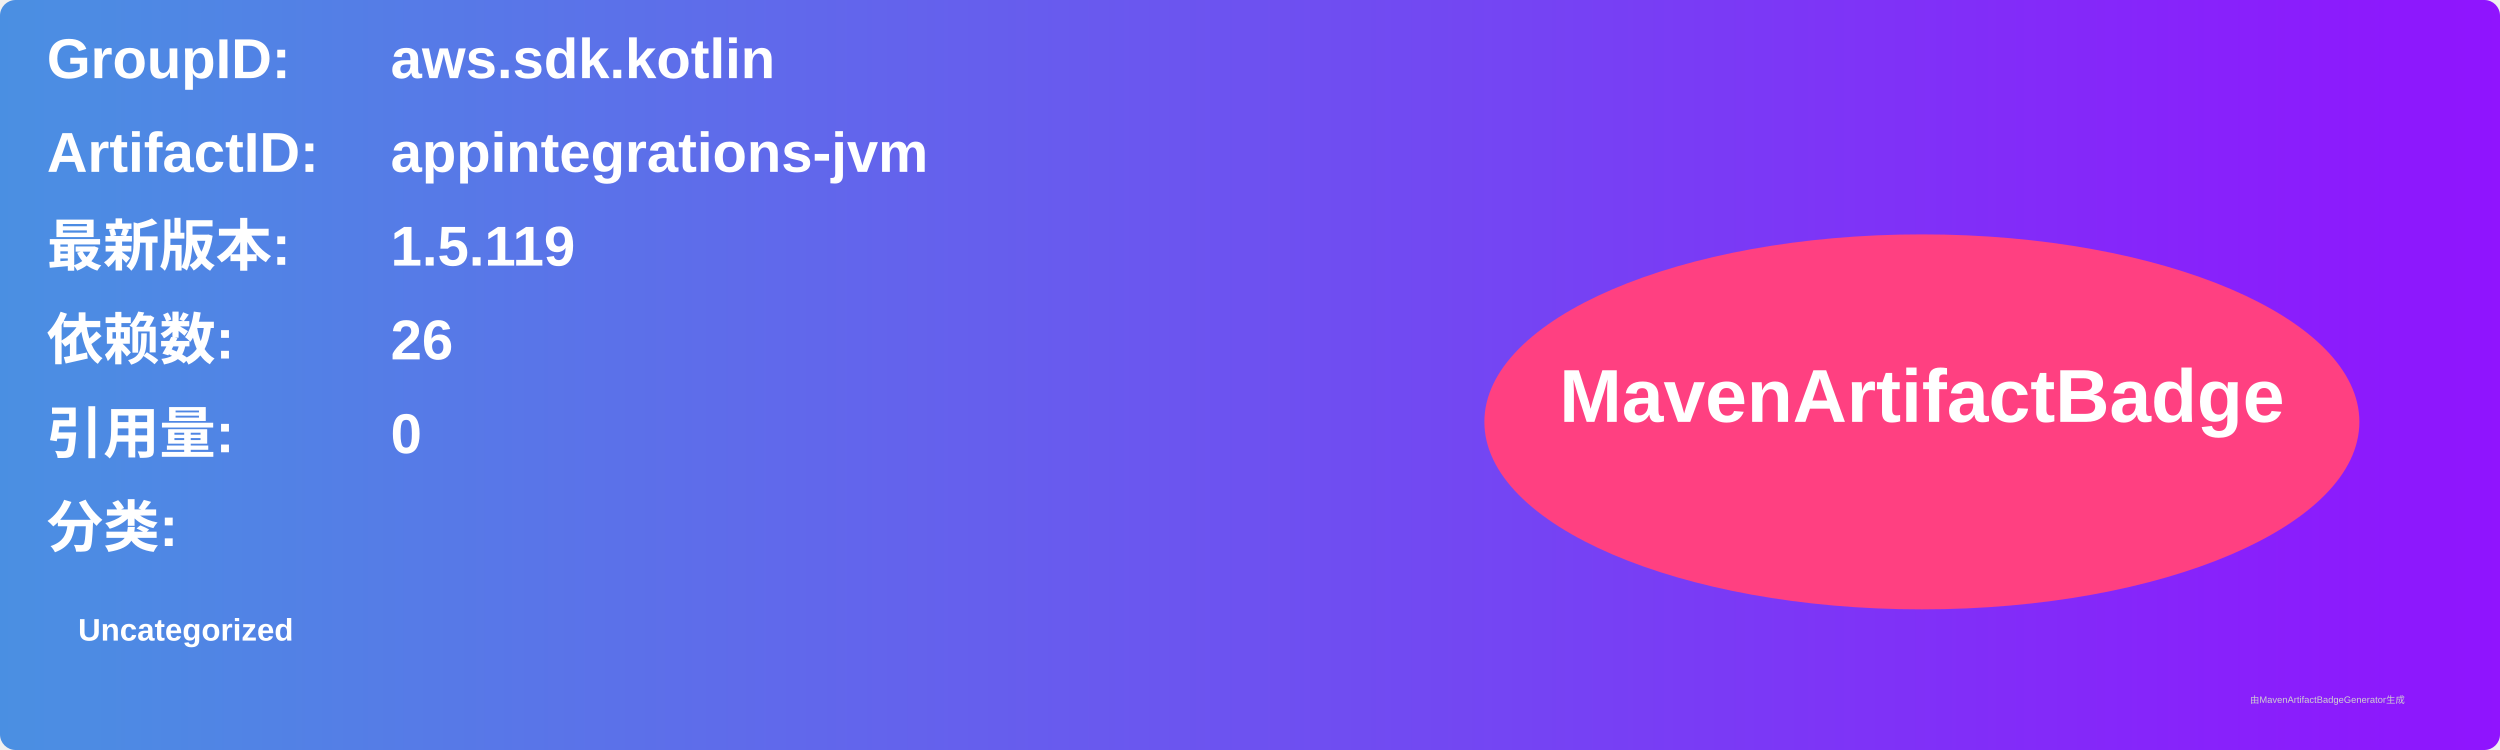
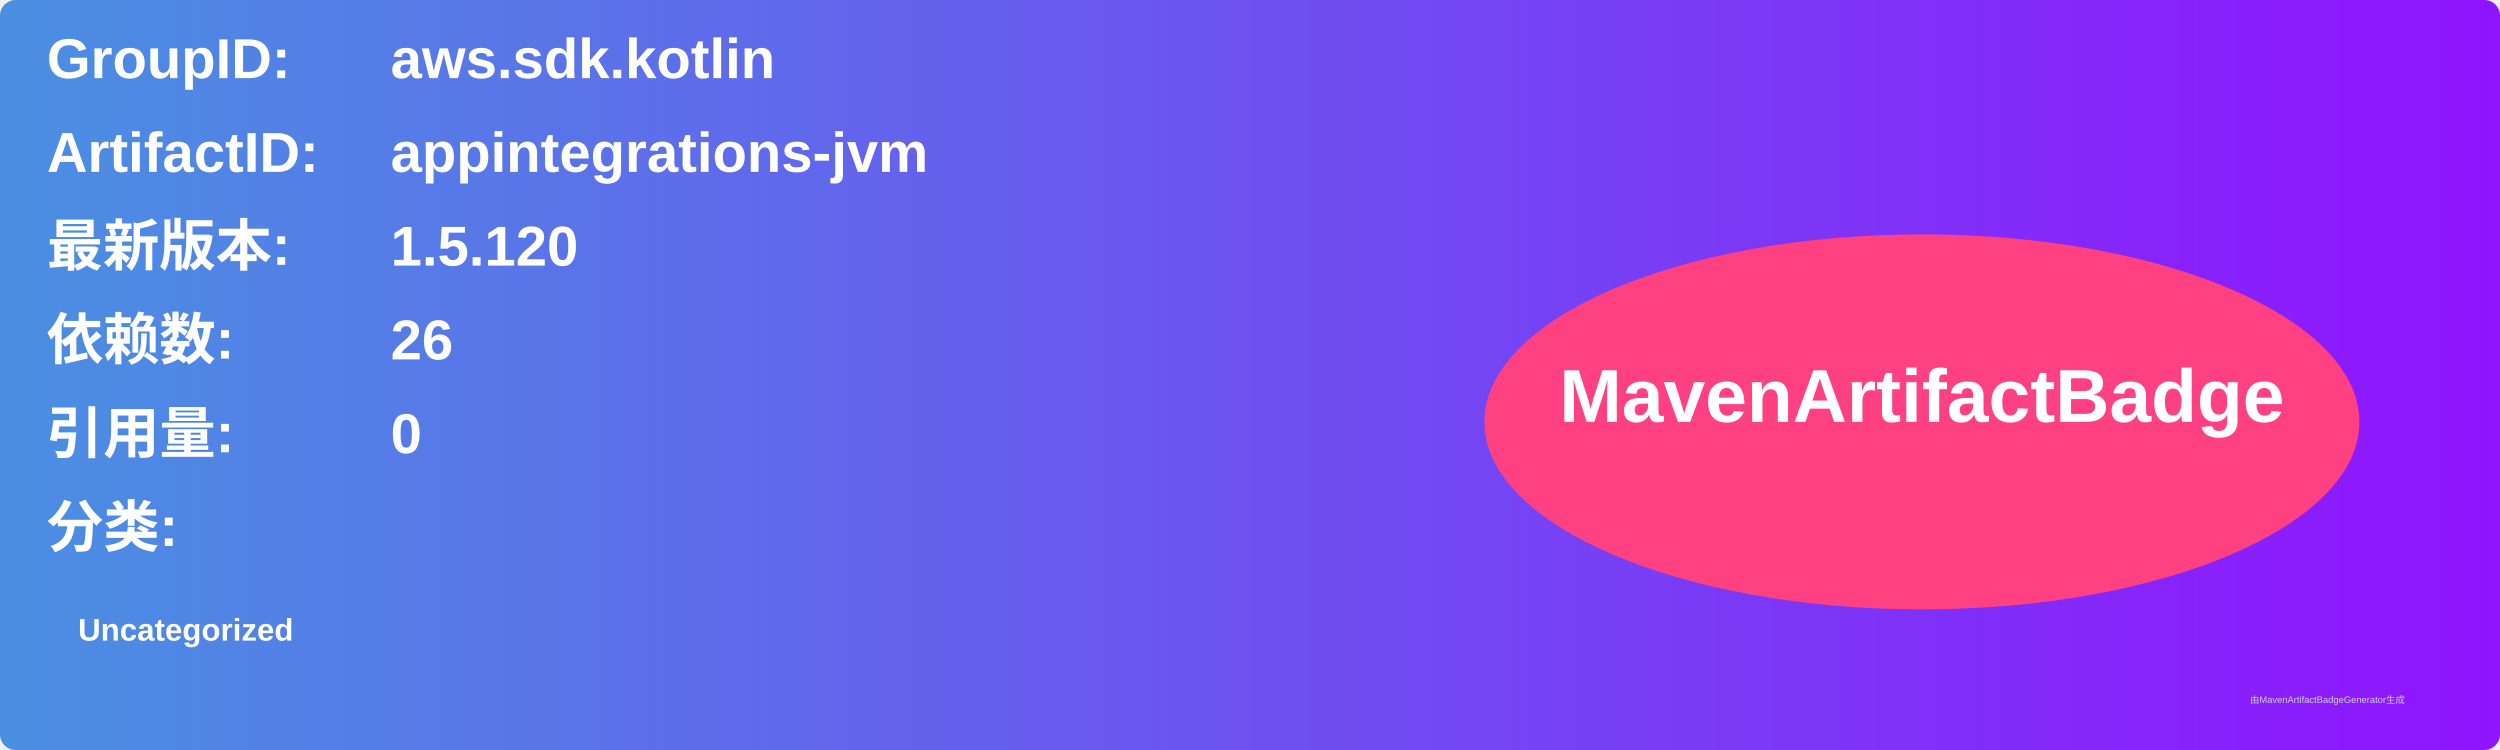
<svg xmlns="http://www.w3.org/2000/svg" width="800" height="240" viewBox="0 0 800 240">
  <linearGradient id="grad" x1="0%" y1="0%" x2="100%" y2="0%">
    <stop offset="0%" stop-color="#4a90e2" />
    <stop offset="100%" stop-color="#9013fe" />
  </linearGradient>
  <rect width="100%" height="100%" rx="5" ry="5" fill="url(#grad)" />
  <g transform="translate(15, 15)">
    <text x="0" y="10" font-family="Arial" font-size="18" fill="white" font-weight="bold" width="260">GroupID:</text>
    <text x="110" y="10" font-family="Arial" font-size="18" fill="white" font-weight="bold" width="460">aws.sdk.kotlin</text>
    <text x="0" y="40" font-family="Arial" font-size="18" fill="white" font-weight="bold" width="260">ArtifactID:</text>
    <text x="110" y="40" font-family="Arial" font-size="18" fill="white" font-weight="bold" width="460">appintegrations-jvm</text>
    <text x="0" y="70" font-family="Arial" font-size="18" fill="white" font-weight="bold">最新版本:</text>
    <text x="110" y="70" font-family="Arial" font-size="18" fill="white" font-weight="bold">
-       <tspan font-weight="bold">1.5.119</tspan>
+       <tspan font-weight="bold">1.5.120</tspan>
    </text>
    <text x="0" y="100" font-family="Arial" font-size="18" fill="white" font-weight="bold">依赖数: </text>
    <text x="110" y="100" font-family="Arial" font-size="18" fill="white">
      <tspan font-weight="bold">26</tspan>
    </text>
    <text x="0" y="130" font-family="Arial" font-size="18" fill="white" font-weight="bold">引用量: </text>
    <text x="110" y="130" font-family="Arial" font-size="18" fill="white">
      <tspan font-weight="bold">0</tspan>
    </text>
    <text x="0" y="160" font-family="Arial" font-size="18" fill="white" font-weight="bold">分类:</text>
    <text x="10" y="190" font-family="Arial" font-size="10" fill="white">
      <tspan font-weight="bold">Uncategorized</tspan>
    </text>
    <ellipse cx="600" cy="120" rx="140" ry="60" fill="#ff4081" />
    <text x="600" y="120" text-anchor="middle" font-family="Arial" font-size="24" fill="white" font-weight="bold">MavenArtifactBadge</text>
  </g>
  <text x="720" y="225" font-family="Arial" font-size="3" fill="#d0d0d0">由MavenArtifactBadgeGenerator生成</text>
</svg>
